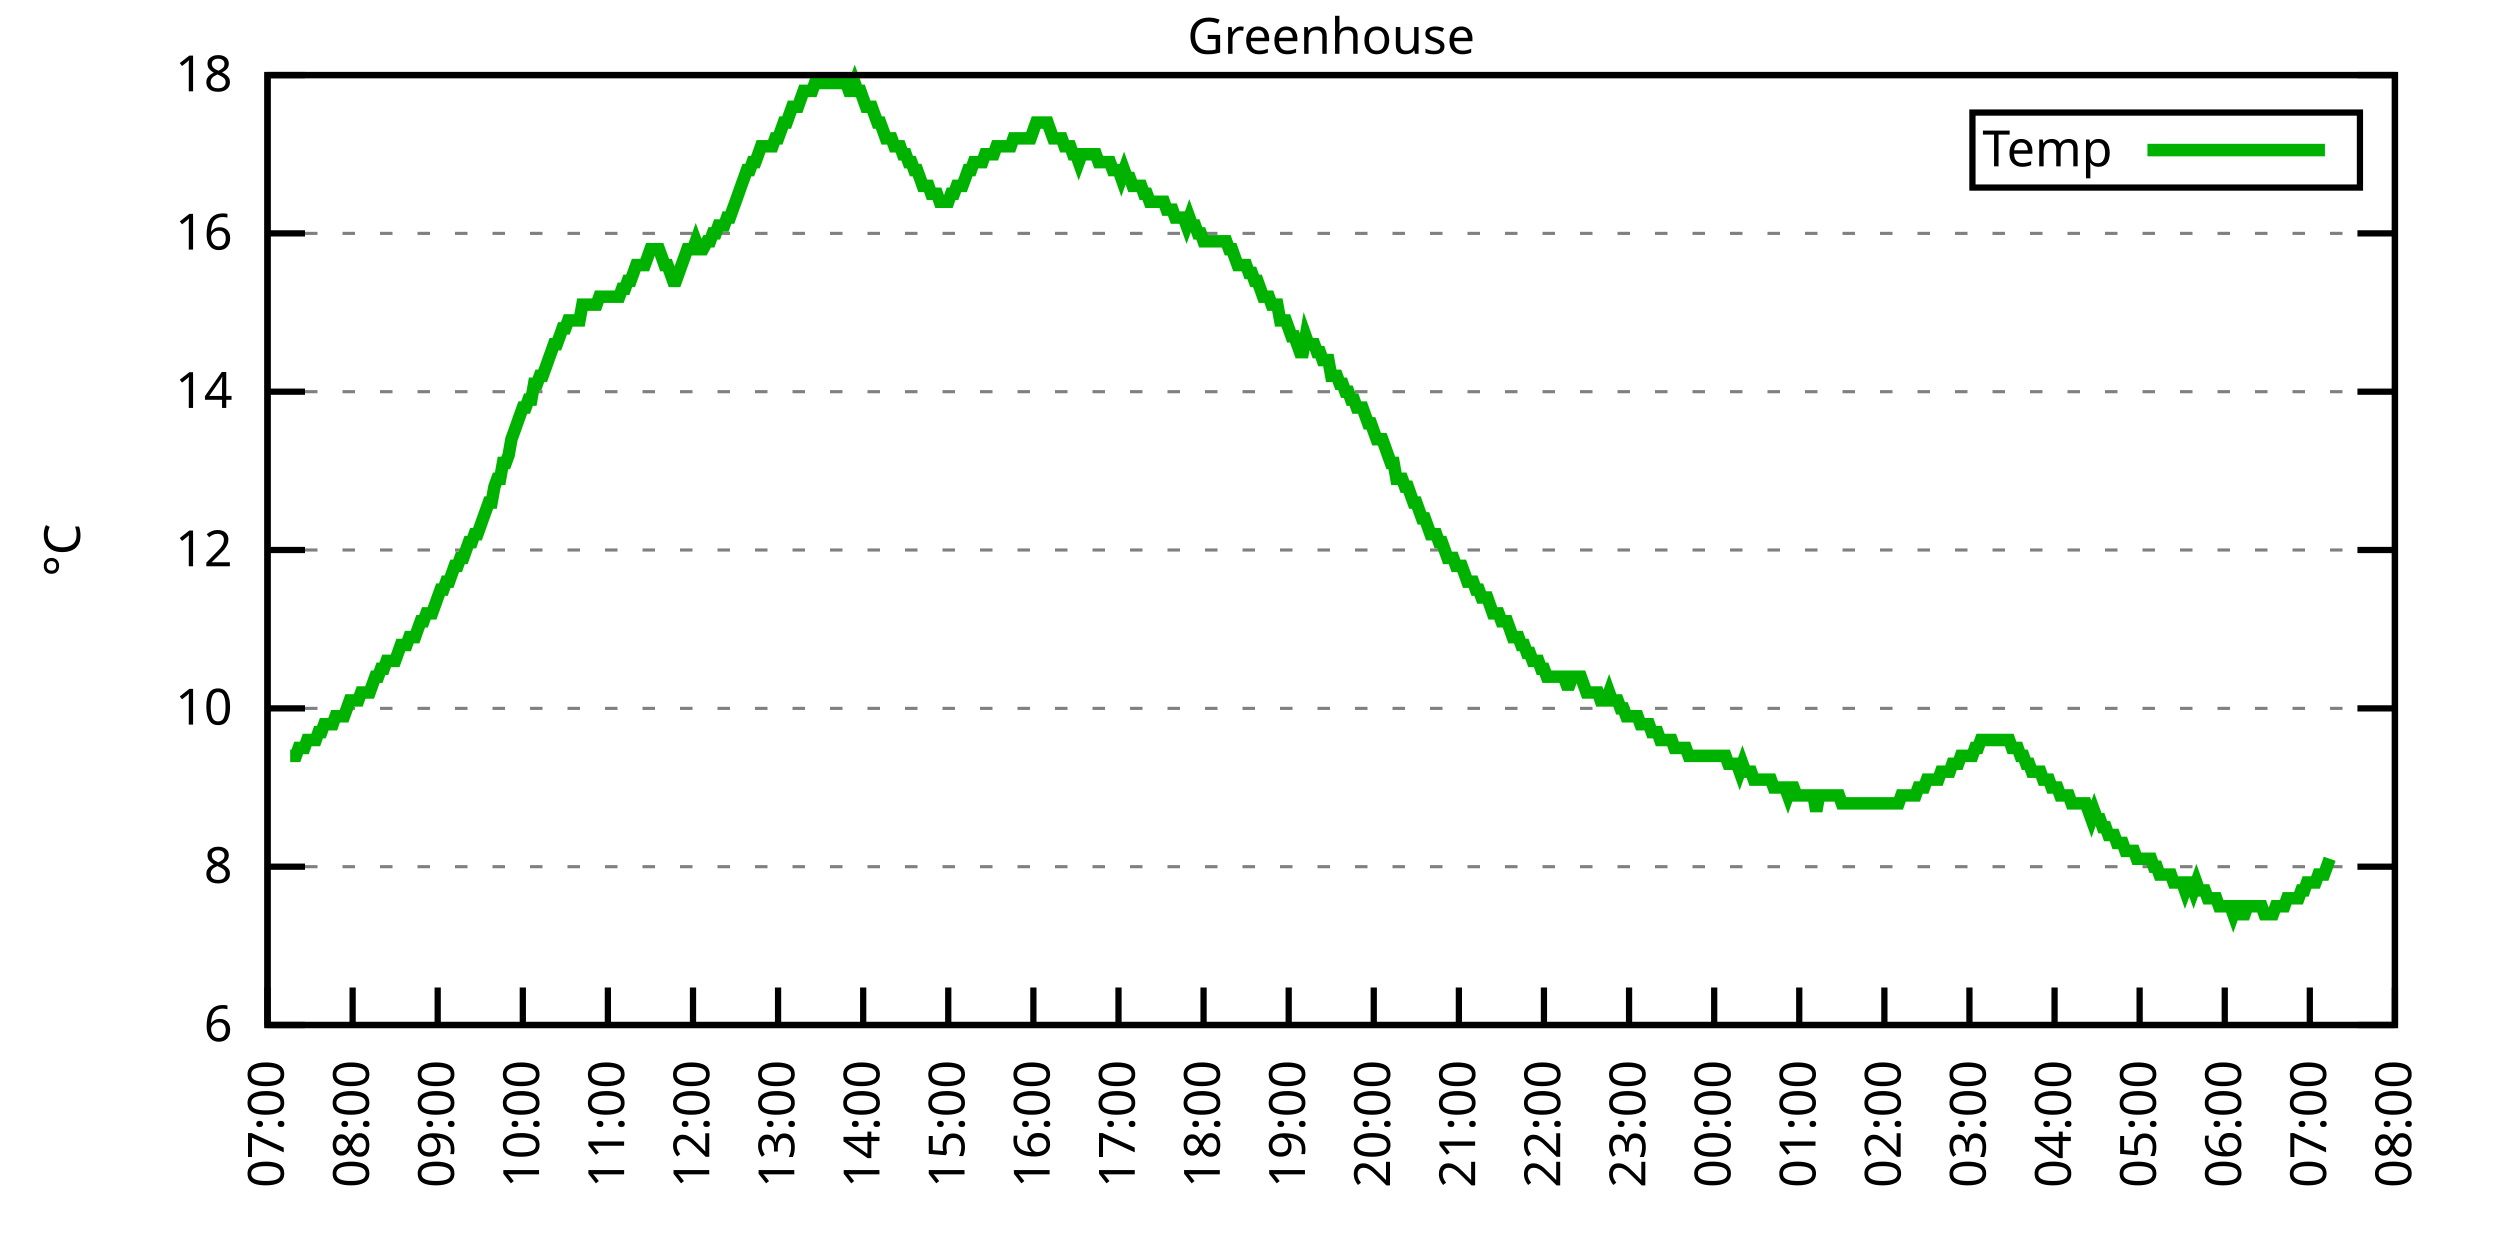
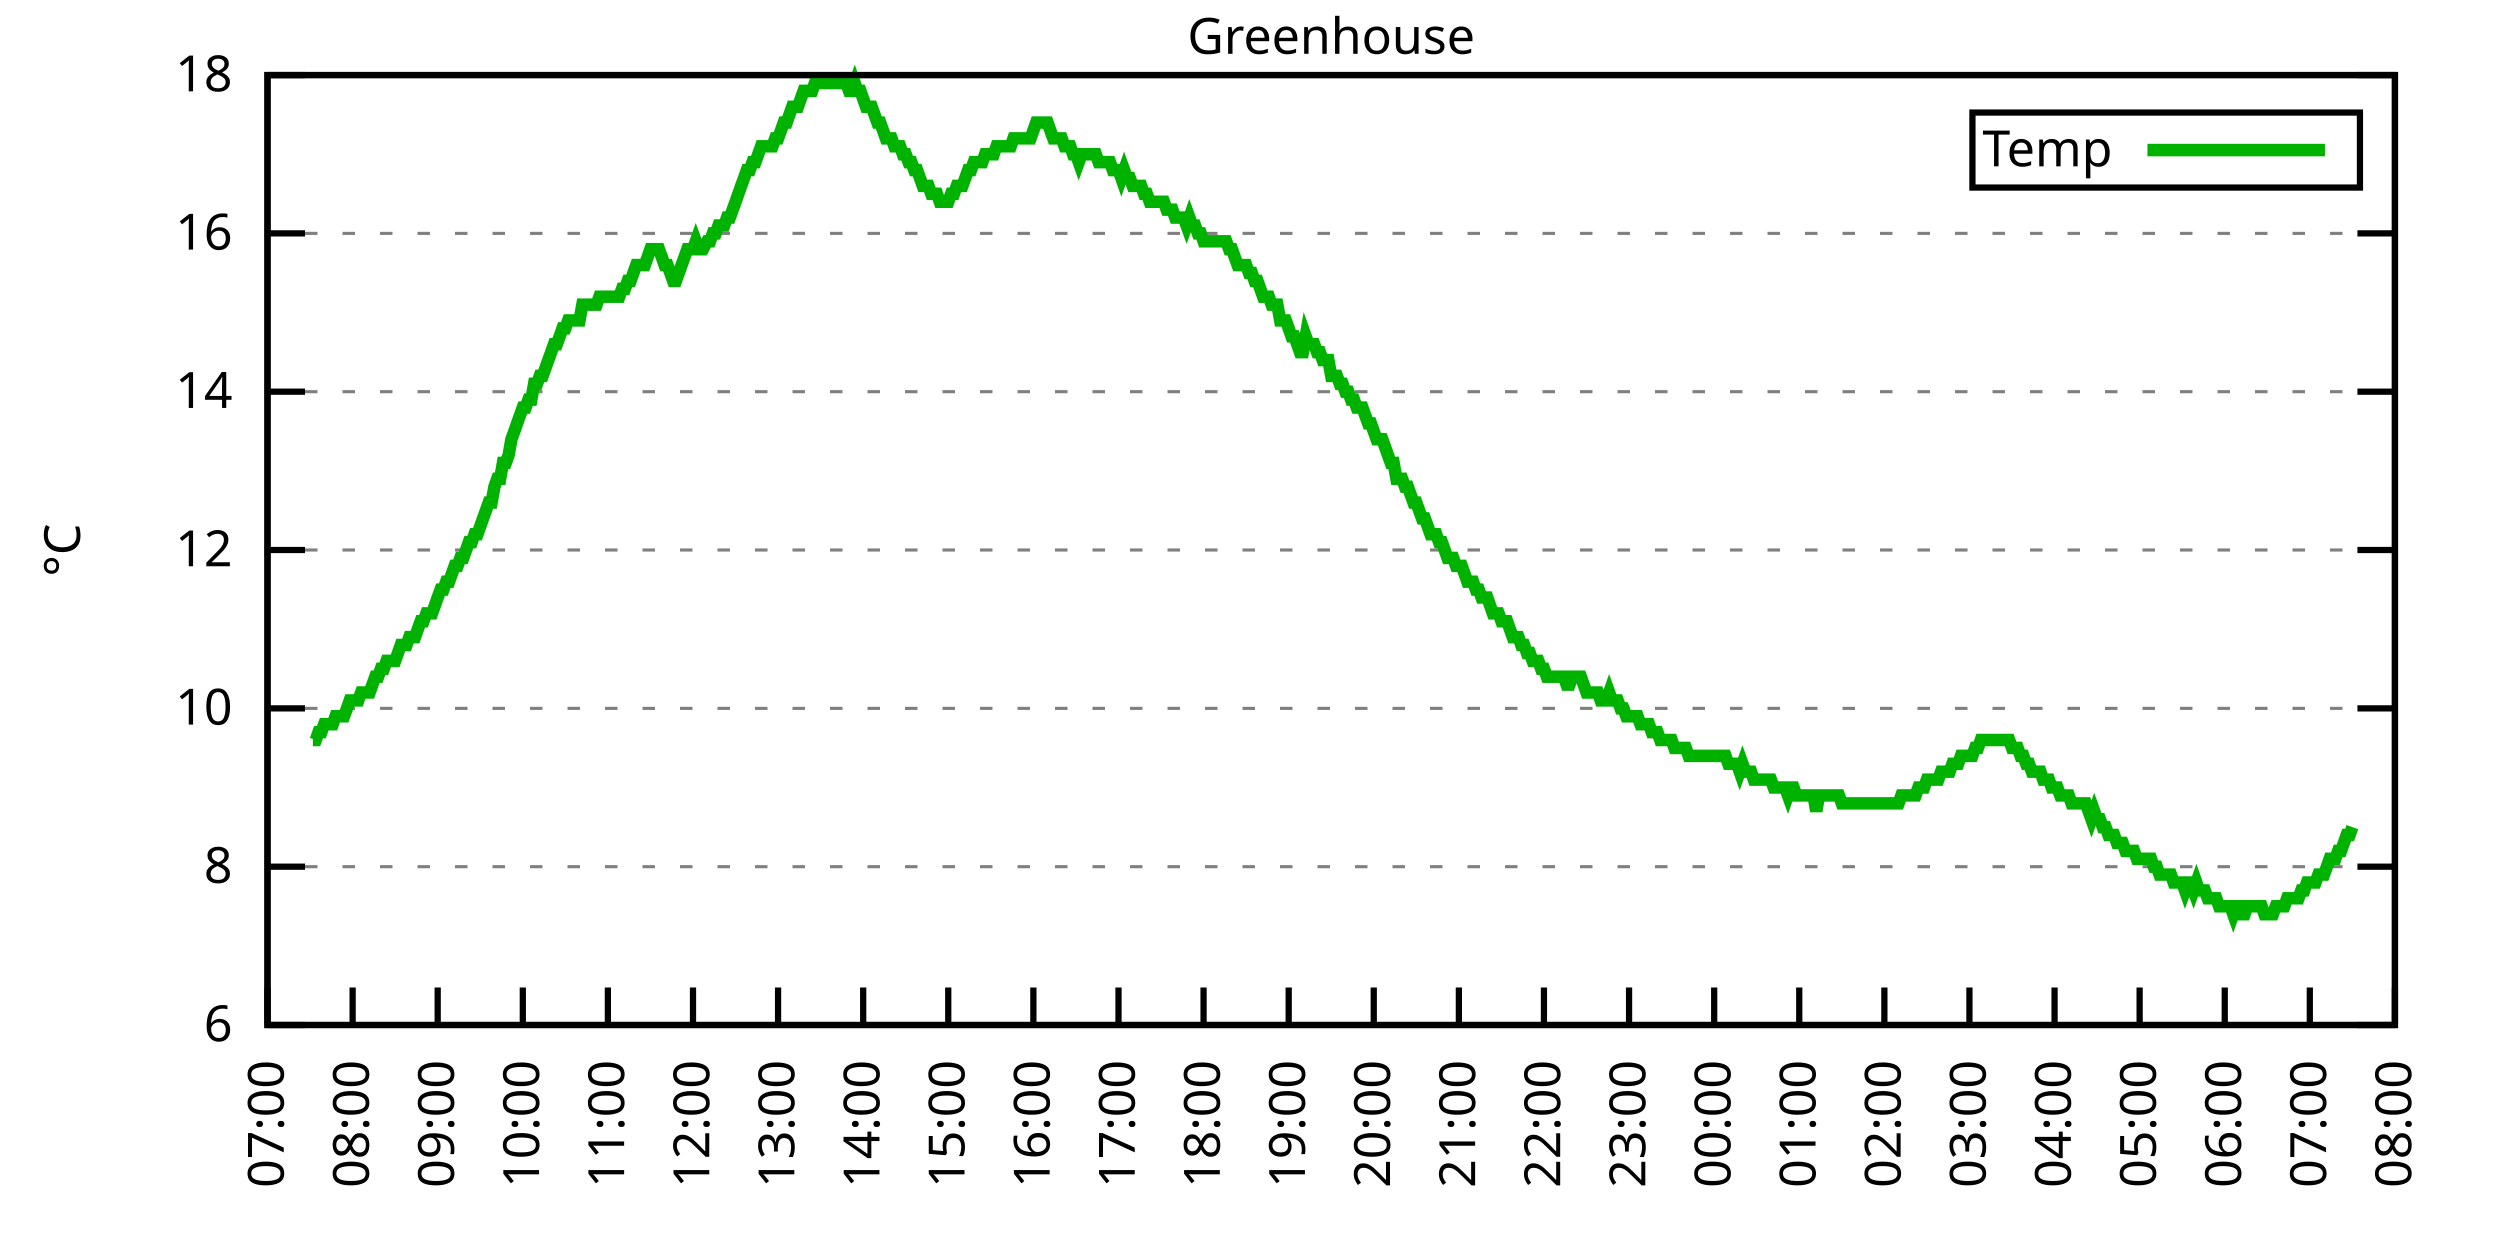
<svg xmlns="http://www.w3.org/2000/svg" xmlns:xlink="http://www.w3.org/1999/xlink" width="400" height="200" viewBox="0 0 400 200">
  <g id="gnuplot_canvas">
    <rect x="0" y="0" width="400" height="200" fill="none" />
    <defs>
      <circle id="gpDot" r="0.5" stroke-width="0.5" stroke="currentColor" />
      <path id="gpPt0" stroke-width="0.333" stroke="currentColor" d="M-1,0 h2 M0,-1 v2" />
      <path id="gpPt1" stroke-width="0.333" stroke="currentColor" d="M-1,-1 L1,1 M1,-1 L-1,1" />
      <path id="gpPt2" stroke-width="0.333" stroke="currentColor" d="M-1,0 L1,0 M0,-1 L0,1 M-1,-1 L1,1 M-1,1 L1,-1" />
      <rect id="gpPt3" stroke-width="0.333" stroke="currentColor" x="-1" y="-1" width="2" height="2" />
      <rect id="gpPt4" stroke-width="0.333" stroke="currentColor" fill="currentColor" x="-1" y="-1" width="2" height="2" />
      <circle id="gpPt5" stroke-width="0.333" stroke="currentColor" cx="0" cy="0" r="1" />
      <use xlink:href="#gpPt5" id="gpPt6" fill="currentColor" stroke="none" />
      <path id="gpPt7" stroke-width="0.333" stroke="currentColor" d="M0,-1.33 L-1.33,0.67 L1.33,0.67 z" />
      <use xlink:href="#gpPt7" id="gpPt8" fill="currentColor" stroke="none" />
      <use xlink:href="#gpPt7" id="gpPt9" stroke="currentColor" transform="rotate(180)" />
      <use xlink:href="#gpPt9" id="gpPt10" fill="currentColor" stroke="none" />
      <use xlink:href="#gpPt3" id="gpPt11" stroke="currentColor" transform="rotate(45)" />
      <use xlink:href="#gpPt11" id="gpPt12" fill="currentColor" stroke="none" />
      <path id="gpPt13" stroke-width="0.333" stroke="currentColor" d="M0,1.330 L1.265,0.411 L0.782,-1.067 L-0.782,-1.076 L-1.265,0.411 z" />
      <use xlink:href="#gpPt13" id="gpPt14" fill="currentColor" stroke="none" />
      <filter id="textbox" filterUnits="objectBoundingBox" x="0" y="0" height="1" width="1">
        <feFlood flood-color="white" flood-opacity="1" result="bgnd" />
        <feComposite in="SourceGraphic" in2="bgnd" operator="atop" />
      </filter>
      <filter id="greybox" filterUnits="objectBoundingBox" x="0" y="0" height="1" width="1">
        <feFlood flood-color="lightgrey" flood-opacity="1" result="grey" />
        <feComposite in="SourceGraphic" in2="grey" operator="atop" />
      </filter>
    </defs>
    <g fill="none" color="white" stroke="currentColor" stroke-width="1.00" stroke-linecap="butt" stroke-linejoin="miter">
</g>
    <g fill="none" color="black" stroke="currentColor" stroke-width="1.00" stroke-linecap="butt" stroke-linejoin="miter">
      <g stroke="none" shape-rendering="crispEdges">
        <polygon fill="rgb(255, 255, 255)" points="42.80,164.00 383.18,164.00 383.18,12.02 42.80,12.02 " />
      </g>
    </g>
    <g fill="none" color="black" stroke="currentColor" stroke-width="1.00" stroke-linecap="butt" stroke-linejoin="miter">
</g>
    <g fill="none" color="black" stroke="black" stroke-width="0.50" stroke-linecap="butt" stroke-linejoin="miter">
</g>
    <g fill="none" color="gray" stroke="currentColor" stroke-width="0.50" stroke-linecap="butt" stroke-linejoin="miter">
      <path stroke="gray" stroke-dasharray="2,4" class="gridline" d="M42.80,164.00 L383.19,164.00  " />
    </g>
    <g fill="none" color="gray" stroke="gray" stroke-width="1.00" stroke-linecap="butt" stroke-linejoin="miter">
</g>
    <g fill="none" color="black" stroke="currentColor" stroke-width="1.00" stroke-linecap="butt" stroke-linejoin="miter">
      <path stroke="black" d="M42.80,164.00 L48.80,164.00 M383.19,164.00 L377.19,164.00  " />
      <g transform="translate(37.20,166.60)" stroke="none" fill="black" font-family="Sans" font-size="8.00" text-anchor="end">
        <text>
          <tspan font-family="Sans"> 6</tspan>
        </text>
      </g>
    </g>
    <g fill="none" color="black" stroke="currentColor" stroke-width="1.00" stroke-linecap="butt" stroke-linejoin="miter">
</g>
    <g fill="none" color="black" stroke="black" stroke-width="0.50" stroke-linecap="butt" stroke-linejoin="miter">
</g>
    <g fill="none" color="gray" stroke="currentColor" stroke-width="0.50" stroke-linecap="butt" stroke-linejoin="miter">
      <path stroke="gray" stroke-dasharray="2,4" class="gridline" d="M42.80,138.67 L383.19,138.67  " />
    </g>
    <g fill="none" color="gray" stroke="gray" stroke-width="1.00" stroke-linecap="butt" stroke-linejoin="miter">
</g>
    <g fill="none" color="black" stroke="currentColor" stroke-width="1.00" stroke-linecap="butt" stroke-linejoin="miter">
      <path stroke="black" d="M42.80,138.67 L48.80,138.67 M383.19,138.67 L377.19,138.67  " />
      <g transform="translate(37.20,141.27)" stroke="none" fill="black" font-family="Sans" font-size="8.00" text-anchor="end">
        <text>
          <tspan font-family="Sans"> 8</tspan>
        </text>
      </g>
    </g>
    <g fill="none" color="black" stroke="currentColor" stroke-width="1.00" stroke-linecap="butt" stroke-linejoin="miter">
</g>
    <g fill="none" color="black" stroke="black" stroke-width="0.50" stroke-linecap="butt" stroke-linejoin="miter">
</g>
    <g fill="none" color="gray" stroke="currentColor" stroke-width="0.50" stroke-linecap="butt" stroke-linejoin="miter">
      <path stroke="gray" stroke-dasharray="2,4" class="gridline" d="M42.80,113.34 L383.19,113.34  " />
    </g>
    <g fill="none" color="gray" stroke="gray" stroke-width="1.00" stroke-linecap="butt" stroke-linejoin="miter">
</g>
    <g fill="none" color="black" stroke="currentColor" stroke-width="1.00" stroke-linecap="butt" stroke-linejoin="miter">
      <path stroke="black" d="M42.80,113.34 L48.80,113.34 M383.19,113.34 L377.19,113.34  " />
      <g transform="translate(37.20,115.94)" stroke="none" fill="black" font-family="Sans" font-size="8.00" text-anchor="end">
        <text>
          <tspan font-family="Sans"> 10</tspan>
        </text>
      </g>
    </g>
    <g fill="none" color="black" stroke="currentColor" stroke-width="1.00" stroke-linecap="butt" stroke-linejoin="miter">
</g>
    <g fill="none" color="black" stroke="black" stroke-width="0.50" stroke-linecap="butt" stroke-linejoin="miter">
</g>
    <g fill="none" color="gray" stroke="currentColor" stroke-width="0.50" stroke-linecap="butt" stroke-linejoin="miter">
      <path stroke="gray" stroke-dasharray="2,4" class="gridline" d="M42.80,88.00 L383.19,88.00  " />
    </g>
    <g fill="none" color="gray" stroke="gray" stroke-width="1.00" stroke-linecap="butt" stroke-linejoin="miter">
</g>
    <g fill="none" color="black" stroke="currentColor" stroke-width="1.00" stroke-linecap="butt" stroke-linejoin="miter">
      <path stroke="black" d="M42.80,88.00 L48.80,88.00 M383.19,88.00 L377.19,88.00  " />
      <g transform="translate(37.20,90.60)" stroke="none" fill="black" font-family="Sans" font-size="8.00" text-anchor="end">
        <text>
          <tspan font-family="Sans"> 12</tspan>
        </text>
      </g>
    </g>
    <g fill="none" color="black" stroke="currentColor" stroke-width="1.00" stroke-linecap="butt" stroke-linejoin="miter">
</g>
    <g fill="none" color="black" stroke="black" stroke-width="0.50" stroke-linecap="butt" stroke-linejoin="miter">
</g>
    <g fill="none" color="gray" stroke="currentColor" stroke-width="0.50" stroke-linecap="butt" stroke-linejoin="miter">
      <path stroke="gray" stroke-dasharray="2,4" class="gridline" d="M42.80,62.67 L383.19,62.67  " />
    </g>
    <g fill="none" color="gray" stroke="gray" stroke-width="1.00" stroke-linecap="butt" stroke-linejoin="miter">
</g>
    <g fill="none" color="black" stroke="currentColor" stroke-width="1.00" stroke-linecap="butt" stroke-linejoin="miter">
      <path stroke="black" d="M42.80,62.67 L48.80,62.67 M383.19,62.67 L377.19,62.67  " />
      <g transform="translate(37.20,65.27)" stroke="none" fill="black" font-family="Sans" font-size="8.00" text-anchor="end">
        <text>
          <tspan font-family="Sans"> 14</tspan>
        </text>
      </g>
    </g>
    <g fill="none" color="black" stroke="currentColor" stroke-width="1.00" stroke-linecap="butt" stroke-linejoin="miter">
</g>
    <g fill="none" color="black" stroke="black" stroke-width="0.50" stroke-linecap="butt" stroke-linejoin="miter">
</g>
    <g fill="none" color="gray" stroke="currentColor" stroke-width="0.50" stroke-linecap="butt" stroke-linejoin="miter">
      <path stroke="gray" stroke-dasharray="2,4" class="gridline" d="M42.80,37.34 L383.19,37.34  " />
    </g>
    <g fill="none" color="gray" stroke="gray" stroke-width="1.00" stroke-linecap="butt" stroke-linejoin="miter">
</g>
    <g fill="none" color="black" stroke="currentColor" stroke-width="1.00" stroke-linecap="butt" stroke-linejoin="miter">
      <path stroke="black" d="M42.80,37.34 L48.80,37.34 M383.19,37.34 L377.19,37.34  " />
      <g transform="translate(37.20,39.94)" stroke="none" fill="black" font-family="Sans" font-size="8.00" text-anchor="end">
        <text>
          <tspan font-family="Sans"> 16</tspan>
        </text>
      </g>
    </g>
    <g fill="none" color="black" stroke="currentColor" stroke-width="1.00" stroke-linecap="butt" stroke-linejoin="miter">
</g>
    <g fill="none" color="black" stroke="black" stroke-width="0.50" stroke-linecap="butt" stroke-linejoin="miter">
</g>
    <g fill="none" color="gray" stroke="currentColor" stroke-width="0.50" stroke-linecap="butt" stroke-linejoin="miter">
      <path stroke="gray" stroke-dasharray="2,4" class="gridline" d="M42.80,12.01 L383.19,12.01  " />
    </g>
    <g fill="none" color="gray" stroke="gray" stroke-width="1.00" stroke-linecap="butt" stroke-linejoin="miter">
</g>
    <g fill="none" color="black" stroke="currentColor" stroke-width="1.00" stroke-linecap="butt" stroke-linejoin="miter">
      <path stroke="black" d="M42.80,12.01 L48.80,12.01 M383.19,12.01 L377.19,12.01  " />
      <g transform="translate(37.20,14.61)" stroke="none" fill="black" font-family="Sans" font-size="8.00" text-anchor="end">
        <text>
          <tspan font-family="Sans"> 18</tspan>
        </text>
      </g>
    </g>
    <g fill="none" color="black" stroke="currentColor" stroke-width="1.00" stroke-linecap="butt" stroke-linejoin="miter">
      <path stroke="black" d="M42.80,164.00 L42.80,158.00  " />
      <g transform="translate(45.40,169.60) rotate(270.00)" stroke="none" fill="black" font-family="Sans" font-size="8.00" text-anchor="end">
        <text>
          <tspan font-family="Sans">07:00</tspan>
        </text>
      </g>
    </g>
    <g fill="none" color="black" stroke="currentColor" stroke-width="1.00" stroke-linecap="butt" stroke-linejoin="miter">
      <path stroke="black" d="M56.42,164.00 L56.42,158.00  " />
      <g transform="translate(59.02,169.60) rotate(270.00)" stroke="none" fill="black" font-family="Sans" font-size="8.00" text-anchor="end">
        <text>
          <tspan font-family="Sans">08:00</tspan>
        </text>
      </g>
    </g>
    <g fill="none" color="black" stroke="currentColor" stroke-width="1.00" stroke-linecap="butt" stroke-linejoin="miter">
      <path stroke="black" d="M70.03,164.00 L70.03,158.00  " />
      <g transform="translate(72.63,169.60) rotate(270.00)" stroke="none" fill="black" font-family="Sans" font-size="8.00" text-anchor="end">
        <text>
          <tspan font-family="Sans">09:00</tspan>
        </text>
      </g>
    </g>
    <g fill="none" color="black" stroke="currentColor" stroke-width="1.00" stroke-linecap="butt" stroke-linejoin="miter">
      <path stroke="black" d="M83.65,164.00 L83.65,158.00  " />
      <g transform="translate(86.25,169.60) rotate(270.00)" stroke="none" fill="black" font-family="Sans" font-size="8.00" text-anchor="end">
        <text>
          <tspan font-family="Sans">10:00</tspan>
        </text>
      </g>
    </g>
    <g fill="none" color="black" stroke="currentColor" stroke-width="1.00" stroke-linecap="butt" stroke-linejoin="miter">
      <path stroke="black" d="M97.26,164.00 L97.26,158.00  " />
      <g transform="translate(99.86,169.60) rotate(270.00)" stroke="none" fill="black" font-family="Sans" font-size="8.00" text-anchor="end">
        <text>
          <tspan font-family="Sans">11:00</tspan>
        </text>
      </g>
    </g>
    <g fill="none" color="black" stroke="currentColor" stroke-width="1.00" stroke-linecap="butt" stroke-linejoin="miter">
      <path stroke="black" d="M110.88,164.00 L110.88,158.00  " />
      <g transform="translate(113.48,169.60) rotate(270.00)" stroke="none" fill="black" font-family="Sans" font-size="8.00" text-anchor="end">
        <text>
          <tspan font-family="Sans">12:00</tspan>
        </text>
      </g>
    </g>
    <g fill="none" color="black" stroke="currentColor" stroke-width="1.00" stroke-linecap="butt" stroke-linejoin="miter">
      <path stroke="black" d="M124.49,164.00 L124.49,158.00  " />
      <g transform="translate(127.09,169.60) rotate(270.00)" stroke="none" fill="black" font-family="Sans" font-size="8.00" text-anchor="end">
        <text>
          <tspan font-family="Sans">13:00</tspan>
        </text>
      </g>
    </g>
    <g fill="none" color="black" stroke="currentColor" stroke-width="1.00" stroke-linecap="butt" stroke-linejoin="miter">
      <path stroke="black" d="M138.11,164.00 L138.11,158.00  " />
      <g transform="translate(140.71,169.60) rotate(270.00)" stroke="none" fill="black" font-family="Sans" font-size="8.00" text-anchor="end">
        <text>
          <tspan font-family="Sans">14:00</tspan>
        </text>
      </g>
    </g>
    <g fill="none" color="black" stroke="currentColor" stroke-width="1.00" stroke-linecap="butt" stroke-linejoin="miter">
      <path stroke="black" d="M151.72,164.00 L151.72,158.00  " />
      <g transform="translate(154.32,169.60) rotate(270.00)" stroke="none" fill="black" font-family="Sans" font-size="8.00" text-anchor="end">
        <text>
          <tspan font-family="Sans">15:00</tspan>
        </text>
      </g>
    </g>
    <g fill="none" color="black" stroke="currentColor" stroke-width="1.00" stroke-linecap="butt" stroke-linejoin="miter">
      <path stroke="black" d="M165.34,164.00 L165.34,158.00  " />
      <g transform="translate(167.94,169.60) rotate(270.00)" stroke="none" fill="black" font-family="Sans" font-size="8.00" text-anchor="end">
        <text>
          <tspan font-family="Sans">16:00</tspan>
        </text>
      </g>
    </g>
    <g fill="none" color="black" stroke="currentColor" stroke-width="1.00" stroke-linecap="butt" stroke-linejoin="miter">
      <path stroke="black" d="M178.96,164.00 L178.96,158.00  " />
      <g transform="translate(181.56,169.60) rotate(270.00)" stroke="none" fill="black" font-family="Sans" font-size="8.00" text-anchor="end">
        <text>
          <tspan font-family="Sans">17:00</tspan>
        </text>
      </g>
    </g>
    <g fill="none" color="black" stroke="currentColor" stroke-width="1.00" stroke-linecap="butt" stroke-linejoin="miter">
      <path stroke="black" d="M192.57,164.00 L192.57,158.00  " />
      <g transform="translate(195.17,169.60) rotate(270.00)" stroke="none" fill="black" font-family="Sans" font-size="8.00" text-anchor="end">
        <text>
          <tspan font-family="Sans">18:00</tspan>
        </text>
      </g>
    </g>
    <g fill="none" color="black" stroke="currentColor" stroke-width="1.00" stroke-linecap="butt" stroke-linejoin="miter">
      <path stroke="black" d="M206.19,164.00 L206.19,158.00  " />
      <g transform="translate(208.79,169.60) rotate(270.00)" stroke="none" fill="black" font-family="Sans" font-size="8.00" text-anchor="end">
        <text>
          <tspan font-family="Sans">19:00</tspan>
        </text>
      </g>
    </g>
    <g fill="none" color="black" stroke="currentColor" stroke-width="1.00" stroke-linecap="butt" stroke-linejoin="miter">
      <path stroke="black" d="M219.80,164.00 L219.80,158.00  " />
      <g transform="translate(222.40,169.60) rotate(270.00)" stroke="none" fill="black" font-family="Sans" font-size="8.00" text-anchor="end">
        <text>
          <tspan font-family="Sans">20:00</tspan>
        </text>
      </g>
    </g>
    <g fill="none" color="black" stroke="currentColor" stroke-width="1.00" stroke-linecap="butt" stroke-linejoin="miter">
      <path stroke="black" d="M233.42,164.00 L233.42,158.00  " />
      <g transform="translate(236.02,169.60) rotate(270.00)" stroke="none" fill="black" font-family="Sans" font-size="8.00" text-anchor="end">
        <text>
          <tspan font-family="Sans">21:00</tspan>
        </text>
      </g>
    </g>
    <g fill="none" color="black" stroke="currentColor" stroke-width="1.00" stroke-linecap="butt" stroke-linejoin="miter">
      <path stroke="black" d="M247.03,164.00 L247.03,158.00  " />
      <g transform="translate(249.63,169.60) rotate(270.00)" stroke="none" fill="black" font-family="Sans" font-size="8.00" text-anchor="end">
        <text>
          <tspan font-family="Sans">22:00</tspan>
        </text>
      </g>
    </g>
    <g fill="none" color="black" stroke="currentColor" stroke-width="1.00" stroke-linecap="butt" stroke-linejoin="miter">
      <path stroke="black" d="M260.65,164.00 L260.65,158.00  " />
      <g transform="translate(263.25,169.60) rotate(270.00)" stroke="none" fill="black" font-family="Sans" font-size="8.00" text-anchor="end">
        <text>
          <tspan font-family="Sans">23:00</tspan>
        </text>
      </g>
    </g>
    <g fill="none" color="black" stroke="currentColor" stroke-width="1.00" stroke-linecap="butt" stroke-linejoin="miter">
      <path stroke="black" d="M274.27,164.00 L274.27,158.00  " />
      <g transform="translate(276.87,169.60) rotate(270.00)" stroke="none" fill="black" font-family="Sans" font-size="8.00" text-anchor="end">
        <text>
          <tspan font-family="Sans">00:00</tspan>
        </text>
      </g>
    </g>
    <g fill="none" color="black" stroke="currentColor" stroke-width="1.00" stroke-linecap="butt" stroke-linejoin="miter">
      <path stroke="black" d="M287.88,164.00 L287.88,158.00  " />
      <g transform="translate(290.48,169.60) rotate(270.00)" stroke="none" fill="black" font-family="Sans" font-size="8.00" text-anchor="end">
        <text>
          <tspan font-family="Sans">01:00</tspan>
        </text>
      </g>
    </g>
    <g fill="none" color="black" stroke="currentColor" stroke-width="1.00" stroke-linecap="butt" stroke-linejoin="miter">
      <path stroke="black" d="M301.50,164.00 L301.50,158.00  " />
      <g transform="translate(304.10,169.60) rotate(270.00)" stroke="none" fill="black" font-family="Sans" font-size="8.00" text-anchor="end">
        <text>
          <tspan font-family="Sans">02:00</tspan>
        </text>
      </g>
    </g>
    <g fill="none" color="black" stroke="currentColor" stroke-width="1.00" stroke-linecap="butt" stroke-linejoin="miter">
      <path stroke="black" d="M315.11,164.00 L315.11,158.00  " />
      <g transform="translate(317.71,169.60) rotate(270.00)" stroke="none" fill="black" font-family="Sans" font-size="8.00" text-anchor="end">
        <text>
          <tspan font-family="Sans">03:00</tspan>
        </text>
      </g>
    </g>
    <g fill="none" color="black" stroke="currentColor" stroke-width="1.00" stroke-linecap="butt" stroke-linejoin="miter">
      <path stroke="black" d="M328.73,164.00 L328.73,158.00  " />
      <g transform="translate(331.33,169.60) rotate(270.00)" stroke="none" fill="black" font-family="Sans" font-size="8.00" text-anchor="end">
        <text>
          <tspan font-family="Sans">04:00</tspan>
        </text>
      </g>
    </g>
    <g fill="none" color="black" stroke="currentColor" stroke-width="1.00" stroke-linecap="butt" stroke-linejoin="miter">
      <path stroke="black" d="M342.34,164.00 L342.34,158.00  " />
      <g transform="translate(344.94,169.60) rotate(270.00)" stroke="none" fill="black" font-family="Sans" font-size="8.00" text-anchor="end">
        <text>
          <tspan font-family="Sans">05:00</tspan>
        </text>
      </g>
    </g>
    <g fill="none" color="black" stroke="currentColor" stroke-width="1.00" stroke-linecap="butt" stroke-linejoin="miter">
      <path stroke="black" d="M355.96,164.00 L355.96,158.00  " />
      <g transform="translate(358.56,169.60) rotate(270.00)" stroke="none" fill="black" font-family="Sans" font-size="8.00" text-anchor="end">
        <text>
          <tspan font-family="Sans">06:00</tspan>
        </text>
      </g>
    </g>
    <g fill="none" color="black" stroke="currentColor" stroke-width="1.00" stroke-linecap="butt" stroke-linejoin="miter">
      <path stroke="black" d="M369.57,164.00 L369.57,158.00  " />
      <g transform="translate(372.17,169.60) rotate(270.00)" stroke="none" fill="black" font-family="Sans" font-size="8.00" text-anchor="end">
        <text>
          <tspan font-family="Sans">07:00</tspan>
        </text>
      </g>
    </g>
    <g fill="none" color="black" stroke="currentColor" stroke-width="1.00" stroke-linecap="butt" stroke-linejoin="miter">
      <path stroke="black" d="M383.19,164.00 L383.19,158.00  " />
      <g transform="translate(385.79,169.60) rotate(270.00)" stroke="none" fill="black" font-family="Sans" font-size="8.00" text-anchor="end">
        <text>
          <tspan font-family="Sans">08:00</tspan>
        </text>
      </g>
    </g>
    <g fill="none" color="black" stroke="currentColor" stroke-width="1.00" stroke-linecap="butt" stroke-linejoin="miter">
</g>
    <g fill="none" color="black" stroke="currentColor" stroke-width="1.00" stroke-linecap="butt" stroke-linejoin="miter">
      <path stroke="black" d="M42.80,12.01 L42.80,164.00 L383.19,164.00 L383.19,12.01 L42.80,12.01 Z  " />
    </g>
    <g fill="none" color="black" stroke="currentColor" stroke-width="1.00" stroke-linecap="butt" stroke-linejoin="miter">
</g>
    <g fill="none" color="black" stroke="currentColor" stroke-width="1.00" stroke-linecap="butt" stroke-linejoin="miter">
      <path stroke="black" d="M315.59,30.01 L315.59,18.01 L377.59,18.01 L377.59,30.01 L315.59,30.01 Z  " />
    </g>
    <g id="Greenhouse_plot_1">
      <g fill="none" color="white" stroke="black" stroke-width="2.00" stroke-linecap="butt" stroke-linejoin="miter">
</g>
      <g fill="none" color="black" stroke="currentColor" stroke-width="2.00" stroke-linecap="butt" stroke-linejoin="miter">
        <g transform="translate(337.99,26.61)" stroke="none" fill="black" font-family="Sans" font-size="8.00" text-anchor="end">
          <text>
            <tspan font-family="Sans">Temp</tspan>
          </text>
        </g>
      </g>
      <g fill="none" color="black" stroke="currentColor" stroke-width="2.00" stroke-linecap="butt" stroke-linejoin="miter">
-         <path stroke="rgb(  0, 178,   0)" d="M343.59,24.01 L371.99,24.01 M46.43,120.94 L46.88,120.94 L47.34,120.94 L47.79,119.67 L48.25,119.67 L48.70,119.67   L49.15,118.40 L49.61,118.40 L50.06,118.40 L50.52,118.40 L50.97,117.14 L51.42,117.14 L51.88,115.87 L52.33,115.87   L52.78,115.87 L53.24,115.87 L53.69,114.60 L54.15,114.60 L54.60,114.60 L55.05,114.60 L55.51,113.34 L55.96,112.07   L56.42,112.07 L56.87,112.07 L57.32,112.07 L57.78,110.80 L58.23,110.80 L58.68,110.80 L59.14,110.80 L59.59,109.54   L60.05,108.27 L60.50,108.27 L60.95,107.00 L61.41,107.00 L61.86,105.74 L62.32,105.74 L62.77,105.74 L63.22,105.74   L63.68,104.47 L64.13,103.20 L64.58,103.20 L65.04,103.20 L65.49,101.94 L65.95,101.94 L66.40,101.94 L66.85,100.67   L67.31,99.40 L67.76,99.40 L68.22,98.14 L68.67,98.14 L69.12,98.14 L69.58,96.87 L70.03,95.60 L70.49,94.34   L70.94,94.34 L71.39,93.07 L71.85,93.07 L72.30,91.80 L72.75,90.54 L73.21,90.54 L73.66,89.27 L74.12,89.27   L74.57,88.00 L75.02,86.74 L75.48,86.74 L75.93,85.47 L76.39,85.47 L76.84,84.21 L77.29,82.94 L77.75,81.67   L78.20,80.41 L78.65,80.41 L79.11,77.87 L79.56,76.61 L80.02,76.61 L80.47,74.07 L80.92,74.07 L81.38,72.81   L81.83,70.27 L82.29,69.01 L82.74,67.74 L83.19,66.47 L83.65,65.21 L84.10,65.21 L84.55,63.94 L85.01,63.94   L85.46,61.41 L85.92,61.41 L86.37,60.14 L86.82,60.14 L87.28,58.87 L87.73,57.61 L88.19,56.34 L88.64,55.07   L89.09,55.07 L89.55,53.81 L90.00,52.54 L90.45,52.54 L90.91,51.27 L91.36,51.27 L91.82,51.27 L92.27,51.27   L92.72,51.27 L93.18,48.74 L93.63,48.74 L94.09,48.74 L94.54,48.74 L94.99,48.74 L95.45,48.74 L95.90,47.47   L96.35,47.47 L96.81,47.47 L97.26,47.47 L97.72,47.47 L98.17,47.47 L98.62,47.47 L99.08,47.47 L99.53,46.21   L99.99,46.21 L100.44,44.94 L100.89,44.94 L101.35,43.67 L101.80,42.41 L102.25,42.41 L102.71,42.41 L103.16,42.41   L103.62,41.14 L104.07,39.87 L104.52,39.87 L104.98,39.87 L105.43,39.87 L105.89,41.14 L106.34,42.41 L106.79,42.41   L107.25,43.67 L107.70,44.94 L108.15,44.94 L108.61,43.67 L109.06,42.41 L109.52,41.14 L109.97,39.87 L110.42,39.87   L110.88,39.87 L111.33,38.61 L111.79,39.87 L112.24,39.87 L112.47,39.87 L113.15,38.61 L113.60,38.61 L114.05,37.34   L114.51,37.34 L114.96,36.08 L115.42,36.08 L115.87,36.08 L116.32,34.81 L116.78,34.81 L117.23,33.54 L117.69,32.28   L118.14,31.01 L118.59,29.74 L119.05,28.48 L119.50,27.21 L119.96,27.21 L120.41,25.94 L120.86,25.94 L121.32,24.68   L121.77,23.41 L122.22,23.41 L122.68,23.41 L123.13,23.41 L123.59,23.41 L124.04,22.14 L124.49,22.14 L124.95,20.88   L125.40,19.61 L125.86,19.61 L126.31,18.34 L126.76,17.08 L127.22,17.08 L127.67,17.08 L128.12,15.81 L128.58,14.54   L129.03,14.54 L129.49,14.54 L129.94,14.54 L130.39,13.28 L130.85,13.28 L131.30,13.28 L131.76,13.28 L132.21,13.28   L132.66,13.28 L133.12,13.28 L133.57,13.28 L134.02,13.28 L134.48,13.28 L134.93,13.28 L135.39,13.28 L135.84,14.54   L136.29,14.54 L136.75,13.28 L137.20,14.54 L137.66,14.54 L138.11,15.81 L138.56,17.08 L139.02,17.08 L139.47,17.08   L139.92,18.34 L140.38,19.61 L140.83,19.61 L141.29,20.88 L141.74,22.14 L142.19,22.14 L142.65,22.14 L143.10,23.41   L143.56,23.41 L144.01,23.41 L144.46,24.68 L144.92,24.68 L145.37,25.94 L145.82,25.94 L146.28,27.21 L146.73,27.21   L147.19,28.48 L147.64,29.74 L148.09,29.74 L148.55,29.74 L149.00,31.01 L149.46,31.01 L149.91,31.01 L150.36,32.28   L150.82,32.28 L151.27,32.28 L151.72,32.28 L152.18,31.01 L152.63,31.01 L153.09,29.74 L153.54,29.74 L153.99,29.74   L154.45,28.48 L154.90,27.21 L155.36,27.21 L155.81,25.94 L156.26,25.94 L156.72,25.94 L157.17,25.94 L157.62,24.68   L158.08,24.68 L158.53,24.68 L158.99,24.68 L159.44,23.41 L159.89,23.41 L160.35,23.41 L160.80,23.41 L161.26,23.41   L161.71,23.41 L162.16,22.14 L162.62,22.14 L163.07,22.14 L163.52,22.14 L163.98,22.14 L164.43,22.14 L164.89,22.14   L165.34,20.88 L165.79,19.61 L166.25,19.61 L166.70,19.61 L167.16,19.61 L167.61,19.61 L168.06,20.88 L168.52,22.14   L168.97,22.14 L169.43,22.14 L169.88,22.14 L170.33,23.41 L170.79,23.41 L171.24,23.41 L171.69,24.68 L172.15,24.68   L172.60,25.94 L173.06,24.68 L173.51,24.68 L173.96,24.68 L174.42,24.68 L174.87,24.68 L175.33,24.68 L175.78,25.94   L176.23,25.94 L176.69,25.94 L177.14,25.94 L177.59,25.94 L178.05,27.21 L178.50,27.21 L178.96,27.21 L179.41,28.48   L179.86,27.21 L180.32,28.48 L180.77,28.48 L181.23,29.74 L181.68,29.74 L182.13,29.74 L182.59,29.74 L183.04,31.01   L183.49,31.01 L183.95,32.28 L184.40,32.28 L184.86,32.28 L185.31,32.28 L185.76,32.28 L186.22,32.28 L186.67,33.54   L187.13,33.54 L187.58,33.54 L188.03,34.81 L188.49,34.81 L188.94,34.81 L189.39,34.81 L189.85,36.08 L190.30,34.81   L190.76,36.08 L191.21,36.08 L191.66,37.34 L192.12,37.34 L192.57,38.61 L193.03,38.61 L193.48,38.61 L193.93,38.61   L194.39,38.61 L194.84,38.61 L195.29,38.61 L195.75,38.61 L196.20,38.61 L196.66,39.87 L197.11,39.87 L197.56,41.14   L198.02,42.41 L198.47,42.41 L198.93,42.41 L199.38,42.41 L199.83,43.67 L200.29,43.67 L200.74,44.94 L201.19,44.94   L201.65,46.21 L202.10,47.47 L202.56,47.47 L203.01,47.47 L203.46,48.74 L203.92,48.74 L204.37,48.74 L204.83,51.27   L205.28,51.27 L205.73,51.27 L206.19,52.54 L206.64,53.81 L207.09,53.81 L207.55,55.07 L208.00,56.34 L208.46,56.34   L208.91,53.81 L209.36,55.07 L209.82,55.07 L210.27,55.07 L210.73,56.34 L211.18,56.34 L211.63,57.61 L212.09,57.61   L212.54,57.61 L213.00,60.14 L213.45,60.14 L213.90,60.14 L214.36,61.41 L214.81,61.41 L215.26,62.67 L215.72,62.67   L216.17,63.94 L216.63,63.94 L217.08,65.21 L217.53,65.21 L217.99,65.21 L218.44,66.47 L218.90,67.74 L219.35,67.74   L219.80,69.01 L220.26,70.27 L220.71,70.27 L221.16,70.27 L221.62,71.54 L222.07,72.81 L222.53,74.07 L222.98,74.07   L223.43,76.61 L223.89,76.61 L224.34,76.61 L224.80,77.87 L225.25,77.87 L225.70,79.14 L226.16,80.41 L226.61,80.41   L227.06,81.67 L227.52,82.94 L227.97,82.94 L228.43,84.21 L228.88,85.47 L229.33,85.47 L229.79,85.47 L230.24,86.74   L230.70,86.74 L231.15,88.00 L231.60,89.27 L232.06,89.27 L232.51,89.27 L232.96,90.54 L233.42,90.54 L233.87,90.54   L234.33,91.80 L234.78,93.07 L235.23,93.07 L235.69,93.07 L236.14,94.34 L236.60,94.34 L237.05,95.60 L237.50,95.60   L237.96,95.60 L238.41,96.87 L238.86,98.14 L239.32,98.14 L239.77,98.14 L240.23,99.40 L240.68,99.40 L241.13,99.40   L241.59,100.67 L242.04,101.94 L242.50,101.94 L242.95,101.94 L243.40,103.20 L243.86,103.20 L244.31,104.47 L244.76,104.47   L245.22,105.74 L245.67,105.74 L246.13,105.74 L246.58,107.00 L247.03,107.00 L247.49,108.27 L247.94,108.27 L248.40,108.27   L248.85,108.27 L249.30,108.27 L249.76,108.27 L250.21,108.27 L250.66,109.54 L251.12,109.54 L251.57,108.27 L252.03,108.27   L252.48,108.27 L252.93,108.27 L253.39,109.54 L253.84,110.80 L254.30,110.80 L254.75,110.80 L255.20,110.80 L255.66,110.80   L256.11,112.07 L256.56,112.07 L257.02,112.07 L257.47,110.80 L257.93,112.07 L258.38,112.07 L258.83,112.07 L259.29,113.34   L259.74,113.34 L260.20,114.60 L260.65,114.60 L261.10,114.60 L261.56,114.60 L262.01,114.60 L262.47,115.87 L262.92,115.87   L263.37,115.87 L263.83,115.87 L264.28,117.14 L264.73,117.14 L265.19,117.14 L265.64,118.40 L266.10,118.40 L266.55,118.40   L267.00,118.40 L267.46,118.40 L267.91,119.67 L268.37,119.67 L268.82,119.67 L269.27,119.67 L269.73,119.67 L270.18,120.94   L270.63,120.94 L271.09,120.94 L271.54,120.94 L272.00,120.94 L272.45,120.94 L272.90,120.94 L273.36,120.94 L273.81,120.94   L274.27,120.94 L274.72,120.94 L275.17,120.94 L275.63,120.94 L276.08,120.94 L276.53,122.20 L276.99,122.20 L277.44,122.20   L277.90,122.20 L278.35,123.47 L278.80,122.20 L279.26,123.47 L279.71,123.47 L280.17,123.47 L280.62,124.74 L281.07,124.74   L281.53,124.74 L281.98,124.74 L282.43,124.74 L282.89,124.74 L283.34,124.74 L283.80,126.00 L284.25,126.00 L284.70,126.00   L285.16,126.00 L285.61,126.00 L286.07,127.27 L286.52,126.00 L286.97,126.00 L287.43,127.27 L287.88,127.27 L288.33,127.27   L288.79,127.27 L289.24,127.27 L289.70,127.27 L290.15,127.27 L290.60,129.80 L291.06,127.27 L291.51,127.27 L291.97,127.27   L292.42,127.27 L292.87,127.27 L293.33,127.27 L293.78,127.27 L294.23,127.27 L294.69,128.54 L295.14,128.54 L295.60,128.54   L296.05,128.54 L296.50,128.54 L296.96,128.54 L297.41,128.54 L297.87,128.54 L298.32,128.54 L298.77,128.54 L299.23,128.54   L299.68,128.54 L300.13,128.54 L300.59,128.54 L301.04,128.54 L301.50,128.54 L301.95,128.54 L302.40,128.54 L302.86,128.54   L303.31,128.54 L303.77,128.54 L304.22,127.27 L304.67,127.27 L305.13,127.27 L305.58,127.27 L306.03,127.27 L306.49,127.27   L306.94,126.00 L307.40,126.00 L307.85,126.00 L308.30,124.74 L308.76,124.74 L309.21,124.74 L309.67,124.74 L310.12,124.74   L310.57,123.47 L311.03,123.47 L311.48,123.47 L311.94,123.47 L312.39,122.20 L312.84,122.20 L313.30,122.20 L313.75,120.94   L314.20,120.94 L314.66,120.94 L315.11,120.94 L315.57,120.94 L316.02,119.67 L316.47,119.67 L316.93,118.40 L317.38,118.40   L317.84,118.40 L318.29,118.40 L318.74,118.40 L319.20,118.40 L319.65,118.40 L320.10,118.40 L320.56,118.40 L321.01,118.40   L321.47,118.40 L321.92,119.67 L322.37,119.67 L322.83,119.67 L323.28,120.94 L323.74,120.94 L324.19,122.20 L324.64,122.20   L325.10,123.47 L325.55,123.47 L326.00,123.47 L326.46,123.47 L326.91,124.74 L327.37,124.74 L327.82,124.74 L328.27,126.00   L328.73,126.00 L329.18,126.00 L329.64,127.27 L330.09,127.27 L330.54,127.27 L331.00,127.27 L331.45,128.54 L331.90,128.54   L332.36,128.54 L332.81,128.54 L333.27,128.54 L333.72,128.54 L334.17,129.80 L334.63,131.07 L335.08,129.80 L335.54,131.07   L335.99,131.07 L336.44,132.34 L336.90,132.34 L337.35,133.60 L337.80,133.60 L338.26,133.60 L338.71,134.87 L339.17,134.87   L339.62,134.87 L340.07,136.14 L340.53,136.14 L340.98,136.14 L341.44,136.14 L341.89,137.40 L342.34,137.40 L342.80,137.40   L343.25,137.40 L343.70,137.40 L344.16,137.40 L344.61,138.67 L345.07,138.67 L345.52,139.93 L345.97,139.93 L346.43,139.93   L346.88,139.93 L347.34,139.93 L347.79,141.20 L348.24,141.20 L348.70,141.20 L349.15,141.20 L349.60,142.47 L350.06,141.20   L350.51,141.20 L350.97,142.47 L351.42,141.20 L351.87,142.47 L352.33,142.47 L352.78,142.47 L353.24,143.73 L353.69,143.73   L354.14,143.73 L354.60,143.73 L355.05,145.00 L355.50,145.00 L355.96,145.00 L356.41,145.00 L356.87,145.00 L357.32,146.27   L357.77,145.00 L358.23,145.00 L358.68,146.27 L359.14,146.27 L359.59,145.00 L360.04,145.00 L360.50,145.00 L360.95,145.00   L361.41,145.00 L361.86,145.00 L362.31,146.27 L362.77,146.27 L363.22,146.27 L363.67,146.27 L364.13,145.00 L364.58,145.00   L365.04,145.00 L365.49,145.00 L365.94,143.73 L366.40,143.73 L366.85,143.73 L367.31,143.73 L367.76,143.73 L368.21,142.47   L368.67,142.47 L369.12,141.20 L369.57,141.20 L370.03,141.20 L370.48,141.20 L370.94,139.93 L371.39,139.93 L371.84,139.93   L372.30,138.67 L372.75,137.40  " />
+         <path stroke="rgb(  0, 178,   0)" d="M343.59,24.01 L371.99,24.01 M50.06,118.40 L50.52,118.40 L50.97,117.14 L51.42,117.14 L51.88,115.87 L52.33,115.87   L52.78,115.87 L53.24,115.87 L53.69,114.60 L54.15,114.60 L54.60,114.60 L55.05,114.60 L55.51,113.34 L55.96,112.07   L56.42,112.07 L56.87,112.07 L57.32,112.07 L57.78,110.80 L58.23,110.80 L58.68,110.80 L59.14,110.80 L59.59,109.54   L60.05,108.27 L60.50,108.27 L60.95,107.00 L61.41,107.00 L61.86,105.74 L62.32,105.74 L62.77,105.74 L63.22,105.74   L63.68,104.47 L64.13,103.20 L64.58,103.20 L65.04,103.20 L65.49,101.94 L65.95,101.94 L66.40,101.94 L66.85,100.67   L67.31,99.40 L67.76,99.40 L68.22,98.14 L68.67,98.14 L69.12,98.14 L69.58,96.87 L70.03,95.60 L70.49,94.34   L70.94,94.34 L71.39,93.07 L71.85,93.07 L72.30,91.80 L72.75,90.54 L73.21,90.54 L73.66,89.27 L74.12,89.27   L74.57,88.00 L75.02,86.74 L75.48,86.74 L75.93,85.47 L76.39,85.47 L76.84,84.21 L77.29,82.94 L77.75,81.67   L78.20,80.41 L78.65,80.41 L79.11,77.87 L79.56,76.61 L80.02,76.61 L80.47,74.07 L80.92,74.07 L81.38,72.81   L81.83,70.27 L82.29,69.01 L82.74,67.74 L83.19,66.47 L83.65,65.21 L84.10,65.21 L84.55,63.94 L85.01,63.94   L85.46,61.41 L85.92,61.41 L86.37,60.14 L86.82,60.14 L87.28,58.87 L87.73,57.61 L88.19,56.34 L88.64,55.07   L89.09,55.07 L89.55,53.81 L90.00,52.54 L90.45,52.54 L90.91,51.27 L91.36,51.27 L91.82,51.27 L92.27,51.27   L92.72,51.27 L93.18,48.74 L93.63,48.74 L94.09,48.74 L94.54,48.74 L94.99,48.74 L95.45,48.74 L95.90,47.47   L96.35,47.47 L96.81,47.47 L97.26,47.47 L97.72,47.47 L98.17,47.47 L98.62,47.47 L99.08,47.47 L99.53,46.21   L99.99,46.21 L100.44,44.94 L100.89,44.94 L101.35,43.67 L101.80,42.41 L102.25,42.41 L102.71,42.41 L103.16,42.41   L103.62,41.14 L104.07,39.87 L104.52,39.87 L104.98,39.87 L105.43,39.87 L105.89,41.14 L106.34,42.41 L106.79,42.41   L107.25,43.67 L107.70,44.94 L108.15,44.94 L108.61,43.67 L109.06,42.41 L109.52,41.14 L109.97,39.87 L110.42,39.87   L110.88,39.87 L111.33,38.61 L111.79,39.87 L112.24,39.87 L112.47,39.87 L113.15,38.61 L113.60,38.61 L114.05,37.34   L114.51,37.34 L114.96,36.08 L115.42,36.08 L115.87,36.08 L116.32,34.81 L116.78,34.81 L117.23,33.54 L117.69,32.28   L118.14,31.01 L118.59,29.74 L119.05,28.48 L119.50,27.21 L119.96,27.21 L120.41,25.94 L120.86,25.94 L121.32,24.68   L121.77,23.41 L122.22,23.41 L122.68,23.41 L123.13,23.41 L123.59,23.41 L124.04,22.14 L124.49,22.14 L124.95,20.88   L125.40,19.61 L125.86,19.61 L126.31,18.34 L126.76,17.08 L127.22,17.08 L127.67,17.08 L128.12,15.81 L128.58,14.54   L129.03,14.54 L129.49,14.54 L129.94,14.54 L130.39,13.28 L130.85,13.28 L131.30,13.28 L131.76,13.28 L132.21,13.28   L132.66,13.28 L133.12,13.28 L133.57,13.28 L134.02,13.28 L134.48,13.28 L134.93,13.28 L135.39,13.28 L135.84,14.54   L136.29,14.54 L136.75,13.28 L137.20,14.54 L137.66,14.54 L138.11,15.81 L138.56,17.08 L139.02,17.08 L139.47,17.08   L139.92,18.34 L140.38,19.61 L140.83,19.61 L141.29,20.88 L141.74,22.14 L142.19,22.14 L142.65,22.14 L143.10,23.41   L143.56,23.41 L144.01,23.41 L144.46,24.68 L144.92,24.68 L145.37,25.94 L145.82,25.94 L146.28,27.21 L146.73,27.21   L147.19,28.48 L147.64,29.74 L148.09,29.74 L148.55,29.74 L149.00,31.01 L149.46,31.01 L149.91,31.01 L150.36,32.28   L150.82,32.28 L151.27,32.28 L151.72,32.28 L152.18,31.01 L152.63,31.01 L153.09,29.74 L153.54,29.74 L153.99,29.74   L154.45,28.48 L154.90,27.21 L155.36,27.21 L155.81,25.94 L156.26,25.94 L156.72,25.94 L157.17,25.94 L157.62,24.68   L158.08,24.68 L158.53,24.68 L158.99,24.68 L159.44,23.41 L159.89,23.41 L160.35,23.41 L160.80,23.41 L161.26,23.41   L161.71,23.41 L162.16,22.14 L162.62,22.14 L163.07,22.14 L163.52,22.14 L163.98,22.14 L164.43,22.14 L164.89,22.14   L165.34,20.88 L165.79,19.61 L166.25,19.61 L166.70,19.61 L167.16,19.61 L167.61,19.61 L168.06,20.88 L168.52,22.14   L168.97,22.14 L169.43,22.14 L169.88,22.14 L170.33,23.41 L170.79,23.41 L171.24,23.41 L171.69,24.68 L172.15,24.68   L172.60,25.94 L173.06,24.68 L173.51,24.68 L173.96,24.68 L174.42,24.68 L174.87,24.68 L175.33,24.68 L175.78,25.94   L176.23,25.94 L176.69,25.94 L177.14,25.94 L177.59,25.94 L178.05,27.21 L178.50,27.21 L178.96,27.21 L179.41,28.48   L179.86,27.21 L180.32,28.48 L180.77,28.48 L181.23,29.74 L181.68,29.74 L182.13,29.74 L182.59,29.74 L183.04,31.01   L183.49,31.01 L183.95,32.28 L184.40,32.28 L184.86,32.28 L185.31,32.28 L185.76,32.28 L186.22,32.28 L186.67,33.54   L187.13,33.54 L187.58,33.54 L188.03,34.81 L188.49,34.81 L188.94,34.81 L189.39,34.81 L189.85,36.08 L190.30,34.81   L190.76,36.08 L191.21,36.08 L191.66,37.34 L192.12,37.34 L192.57,38.61 L193.03,38.61 L193.48,38.61 L193.93,38.61   L194.39,38.61 L194.84,38.61 L195.29,38.61 L195.75,38.61 L196.20,38.61 L196.66,39.87 L197.11,39.87 L197.56,41.14   L198.02,42.41 L198.47,42.41 L198.93,42.41 L199.38,42.41 L199.83,43.67 L200.29,43.67 L200.74,44.94 L201.19,44.94   L201.65,46.21 L202.10,47.47 L202.56,47.47 L203.01,47.47 L203.46,48.74 L203.92,48.74 L204.37,48.74 L204.83,51.27   L205.28,51.27 L205.73,51.27 L206.19,52.54 L206.64,53.81 L207.09,53.81 L207.55,55.07 L208.00,56.34 L208.46,56.34   L208.91,53.81 L209.36,55.07 L209.82,55.07 L210.27,55.07 L210.73,56.34 L211.18,56.34 L211.63,57.61 L212.09,57.61   L212.54,57.61 L213.00,60.14 L213.45,60.14 L213.90,60.14 L214.36,61.41 L214.81,61.41 L215.26,62.67 L215.72,62.67   L216.17,63.94 L216.63,63.94 L217.08,65.21 L217.53,65.21 L217.99,65.21 L218.44,66.47 L218.90,67.74 L219.35,67.74   L219.80,69.01 L220.26,70.27 L220.71,70.27 L221.16,70.27 L221.62,71.54 L222.07,72.81 L222.53,74.07 L222.98,74.07   L223.43,76.61 L223.89,76.61 L224.34,76.61 L224.80,77.87 L225.25,77.87 L225.70,79.14 L226.16,80.41 L226.61,80.41   L227.06,81.67 L227.52,82.94 L227.97,82.94 L228.43,84.21 L228.88,85.47 L229.33,85.47 L229.79,85.47 L230.24,86.74   L230.70,86.74 L231.15,88.00 L231.60,89.27 L232.06,89.27 L232.51,89.27 L232.96,90.54 L233.42,90.54 L233.87,90.54   L234.33,91.80 L234.78,93.07 L235.23,93.07 L235.69,93.07 L236.14,94.34 L236.60,94.34 L237.05,95.60 L237.50,95.60   L237.96,95.60 L238.41,96.87 L238.86,98.14 L239.32,98.14 L239.77,98.14 L240.23,99.40 L240.68,99.40 L241.13,99.40   L241.59,100.67 L242.04,101.94 L242.50,101.94 L242.95,101.94 L243.40,103.20 L243.86,103.20 L244.31,104.47 L244.76,104.47   L245.22,105.74 L245.67,105.74 L246.13,105.74 L246.58,107.00 L247.03,107.00 L247.49,108.27 L247.94,108.27 L248.40,108.27   L248.85,108.27 L249.30,108.27 L249.76,108.27 L250.21,108.27 L250.66,109.54 L251.12,109.54 L251.57,108.27 L252.03,108.27   L252.48,108.27 L252.93,108.27 L253.39,109.54 L253.84,110.80 L254.30,110.80 L254.75,110.80 L255.20,110.80 L255.66,110.80   L256.11,112.07 L256.56,112.07 L257.02,112.07 L257.47,110.80 L257.93,112.07 L258.38,112.07 L258.83,112.07 L259.29,113.34   L259.74,113.34 L260.20,114.60 L260.65,114.60 L261.10,114.60 L261.56,114.60 L262.01,114.60 L262.47,115.87 L262.92,115.87   L263.37,115.87 L263.83,115.87 L264.28,117.14 L264.73,117.14 L265.19,117.14 L265.64,118.40 L266.10,118.40 L266.55,118.40   L267.00,118.40 L267.46,118.40 L267.91,119.67 L268.37,119.67 L268.82,119.67 L269.27,119.67 L269.73,119.67 L270.18,120.94   L270.63,120.94 L271.09,120.94 L271.54,120.94 L272.00,120.94 L272.45,120.94 L272.90,120.94 L273.36,120.94 L273.81,120.94   L274.27,120.94 L274.72,120.94 L275.17,120.94 L275.63,120.94 L276.08,120.94 L276.53,122.20 L276.99,122.20 L277.44,122.20   L277.90,122.20 L278.35,123.47 L278.80,122.20 L279.26,123.47 L279.71,123.47 L280.17,123.47 L280.62,124.74 L281.07,124.74   L281.53,124.74 L281.98,124.74 L282.43,124.74 L282.89,124.74 L283.34,124.74 L283.80,126.00 L284.25,126.00 L284.70,126.00   L285.16,126.00 L285.61,126.00 L286.07,127.27 L286.52,126.00 L286.97,126.00 L287.43,127.27 L287.88,127.27 L288.33,127.27   L288.79,127.27 L289.24,127.27 L289.70,127.27 L290.15,127.27 L290.60,129.80 L291.06,127.27 L291.51,127.27 L291.97,127.27   L292.42,127.27 L292.87,127.27 L293.33,127.27 L293.78,127.27 L294.23,127.27 L294.69,128.54 L295.14,128.54 L295.60,128.54   L296.05,128.54 L296.50,128.54 L296.96,128.54 L297.41,128.54 L297.87,128.54 L298.32,128.54 L298.77,128.54 L299.23,128.54   L299.68,128.54 L300.13,128.54 L300.59,128.54 L301.04,128.54 L301.50,128.54 L301.95,128.54 L302.40,128.54 L302.86,128.54   L303.31,128.54 L303.77,128.54 L304.22,127.27 L304.67,127.27 L305.13,127.27 L305.58,127.27 L306.03,127.27 L306.49,127.27   L306.94,126.00 L307.40,126.00 L307.85,126.00 L308.30,124.74 L308.76,124.74 L309.21,124.74 L309.67,124.74 L310.12,124.74   L310.57,123.47 L311.03,123.47 L311.48,123.47 L311.94,123.47 L312.39,122.20 L312.84,122.20 L313.30,122.20 L313.75,120.94   L314.20,120.94 L314.66,120.94 L315.11,120.94 L315.57,120.94 L316.02,119.67 L316.47,119.67 L316.93,118.40 L317.38,118.40   L317.84,118.40 L318.29,118.40 L318.74,118.40 L319.20,118.40 L319.65,118.40 L320.10,118.40 L320.56,118.40 L321.01,118.40   L321.47,118.40 L321.92,119.67 L322.37,119.67 L322.83,119.67 L323.28,120.94 L323.74,120.94 L324.19,122.20 L324.64,122.20   L325.10,123.47 L325.55,123.47 L326.00,123.47 L326.46,123.47 L326.91,124.74 L327.37,124.74 L327.82,124.74 L328.27,126.00   L328.73,126.00 L329.18,126.00 L329.64,127.27 L330.09,127.27 L330.54,127.27 L331.00,127.27 L331.45,128.54 L331.90,128.54   L332.36,128.54 L332.81,128.54 L333.27,128.54 L333.72,128.54 L334.17,129.80 L334.63,131.07 L335.08,129.80 L335.54,131.07   L335.99,131.07 L336.44,132.34 L336.90,132.34 L337.35,133.60 L337.80,133.60 L338.26,133.60 L338.71,134.87 L339.17,134.87   L339.62,134.87 L340.07,136.14 L340.53,136.14 L340.98,136.14 L341.44,136.14 L341.89,137.40 L342.34,137.40 L342.80,137.40   L343.25,137.40 L343.70,137.40 L344.16,137.40 L344.61,138.67 L345.07,138.67 L345.52,139.93 L345.97,139.93 L346.43,139.93   L346.88,139.93 L347.34,139.93 L347.79,141.20 L348.24,141.20 L348.70,141.20 L349.15,141.20 L349.60,142.47 L350.06,141.20   L350.51,141.20 L350.97,142.47 L351.42,141.20 L351.87,142.47 L352.33,142.47 L352.78,142.47 L353.24,143.73 L353.69,143.73   L354.14,143.73 L354.60,143.73 L355.05,145.00 L355.50,145.00 L355.96,145.00 L356.41,145.00 L356.87,145.00 L357.32,146.27   L357.77,145.00 L358.23,145.00 L358.68,146.27 L359.14,146.27 L359.59,145.00 L360.04,145.00 L360.50,145.00 L360.95,145.00   L361.41,145.00 L361.86,145.00 L362.31,146.27 L362.77,146.27 L363.22,146.27 L363.67,146.27 L364.13,145.00 L364.58,145.00   L365.04,145.00 L365.49,145.00 L365.94,143.73 L366.40,143.73 L366.85,143.73 L367.31,143.73 L367.76,143.73 L368.21,142.47   L368.67,142.47 L369.12,141.20 L369.57,141.20 L370.03,141.20 L370.48,141.20 L370.94,139.93 L371.39,139.93 L371.84,139.93   L372.30,138.67 L372.75,137.40 L373.21,137.40 L373.66,137.40 L374.11,136.14 L374.57,136.14 L375.02,134.87 L375.47,133.60   L375.93,133.60 L376.38,132.34  " />
      </g>
    </g>
    <g fill="none" color="black" stroke="currentColor" stroke-width="2.00" stroke-linecap="butt" stroke-linejoin="miter">
</g>
    <g fill="none" color="black" stroke="black" stroke-width="1.00" stroke-linecap="butt" stroke-linejoin="miter">
</g>
    <g fill="none" color="black" stroke="currentColor" stroke-width="1.00" stroke-linecap="butt" stroke-linejoin="miter">
      <path stroke="black" d="M42.80,12.01 L42.80,164.00 L383.19,164.00 L383.19,12.01 L42.80,12.01 Z  " />
      <g transform="translate(12.80,88.01) rotate(270.00)" stroke="none" fill="black" font-family="Sans" font-size="8.00" text-anchor="middle">
        <text>
          <tspan font-family="Sans">°C</tspan>
        </text>
      </g>
    </g>
    <g fill="none" color="black" stroke="currentColor" stroke-width="1.00" stroke-linecap="butt" stroke-linejoin="miter">
</g>
    <g fill="none" color="black" stroke="currentColor" stroke-width="1.00" stroke-linecap="butt" stroke-linejoin="miter">
      <g transform="translate(212.99,8.61)" stroke="none" fill="black" font-family="Sans" font-size="8.00" text-anchor="middle">
        <text>
          <tspan font-family="Sans">Greenhouse</tspan>
        </text>
      </g>
    </g>
    <g fill="none" color="black" stroke="currentColor" stroke-width="1.00" stroke-linecap="butt" stroke-linejoin="miter">
</g>
  </g>
</svg>
